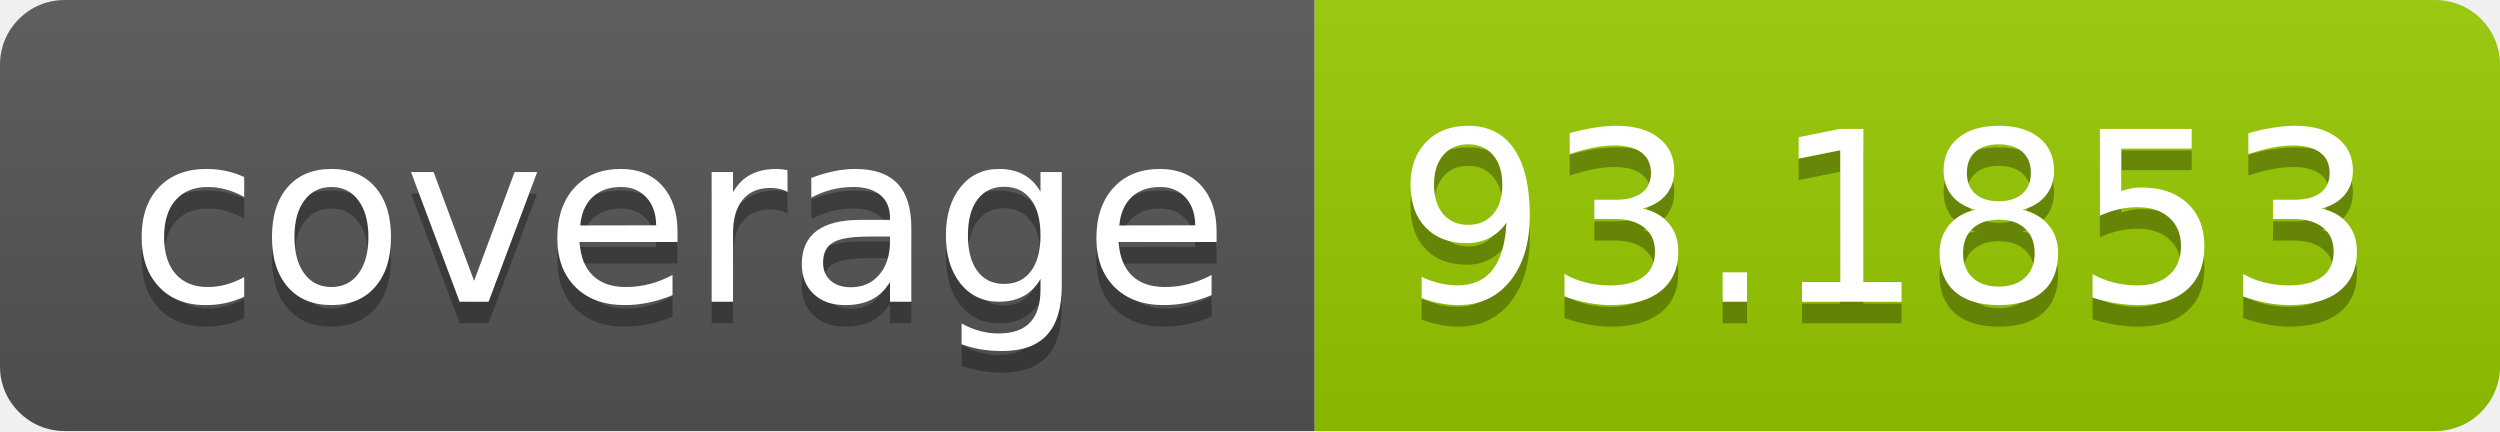
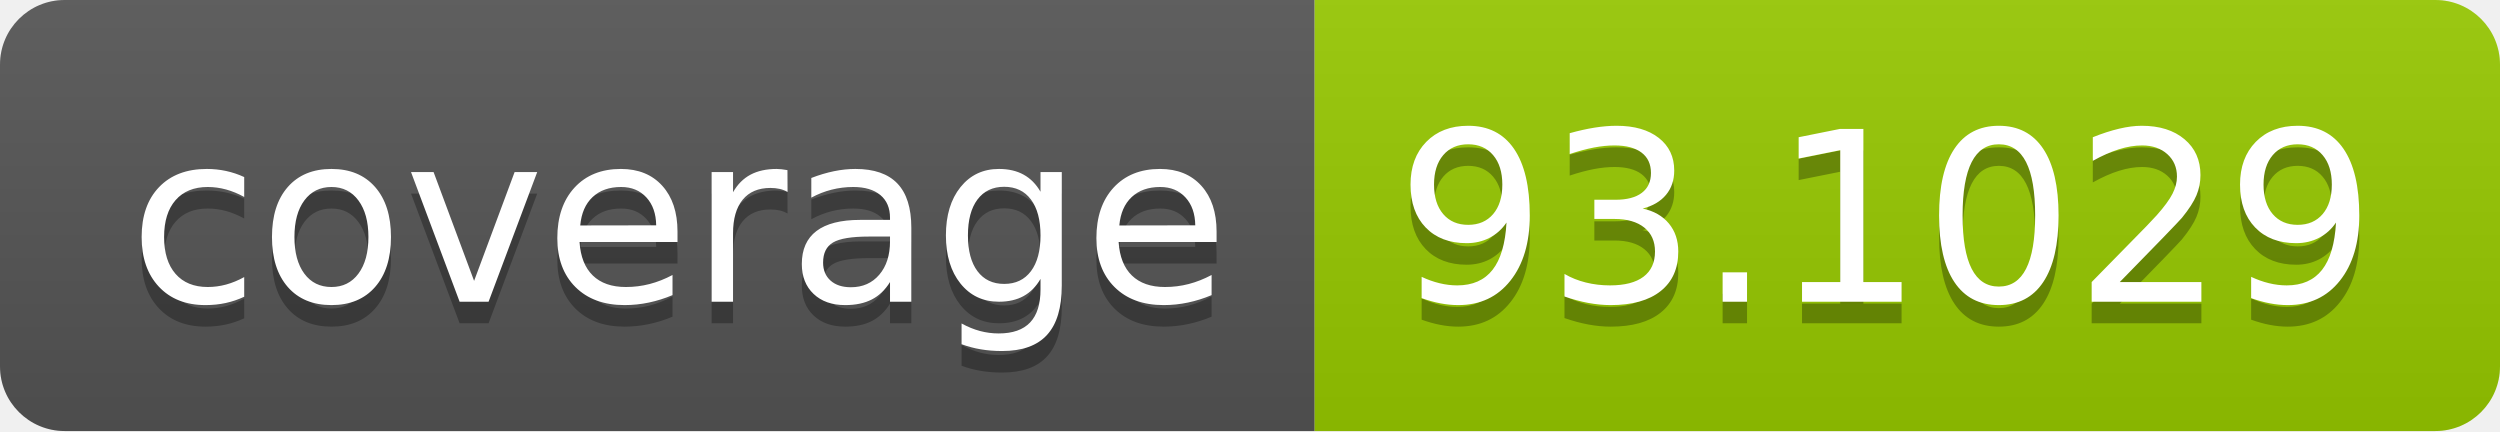
- <svg xmlns="http://www.w3.org/2000/svg" width="116" height="20" role="img" aria-label="coverage: 93.1853">
+ <svg xmlns="http://www.w3.org/2000/svg" width="116" height="20" role="img" aria-label="coverage: 93.1029">
  <linearGradient id="s" x2="0" y2="100%">
    <stop offset="0" stop-color="#bbb" stop-opacity=".1" />
    <stop offset="1" stop-opacity=".1" />
  </linearGradient>
  <clipPath id="r">
    <rect width="116" height="20" rx="3" fill="#fff" />
  </clipPath>
  <g clip-path="url(#r)">
    <rect width="61" height="20" fill="#555" />
    <rect x="61" width="55" height="20" fill="#97ca00" />
    <rect width="116" height="20" fill="url(#s)" />
  </g>
  <g fill="#fff" text-anchor="middle" font-family="Verdana,Geneva,DejaVu Sans,sans-serif" text-rendering="geometricPrecision" font-size="110">
    <text aria-hidden="true" x="315" y="150" fill="#010101" fill-opacity=".3" transform="scale(.1)" textLength="510">coverage</text>
    <text x="315" y="140" transform="scale(.1)" fill="#fff" textLength="510">coverage</text>
-     <text aria-hidden="true" x="875" y="150" fill="#010101" fill-opacity=".3" transform="scale(.1)" textLength="450">93.1853</text>
-     <text x="875" y="140" transform="scale(.1)" fill="#fff" textLength="450">93.1853</text>
+     <text aria-hidden="true" x="875" y="150" fill="#010101" fill-opacity=".3" transform="scale(.1)" textLength="450">93.1029</text>
+     <text x="875" y="140" transform="scale(.1)" fill="#fff" textLength="450">93.1029</text>
  </g>
</svg>
